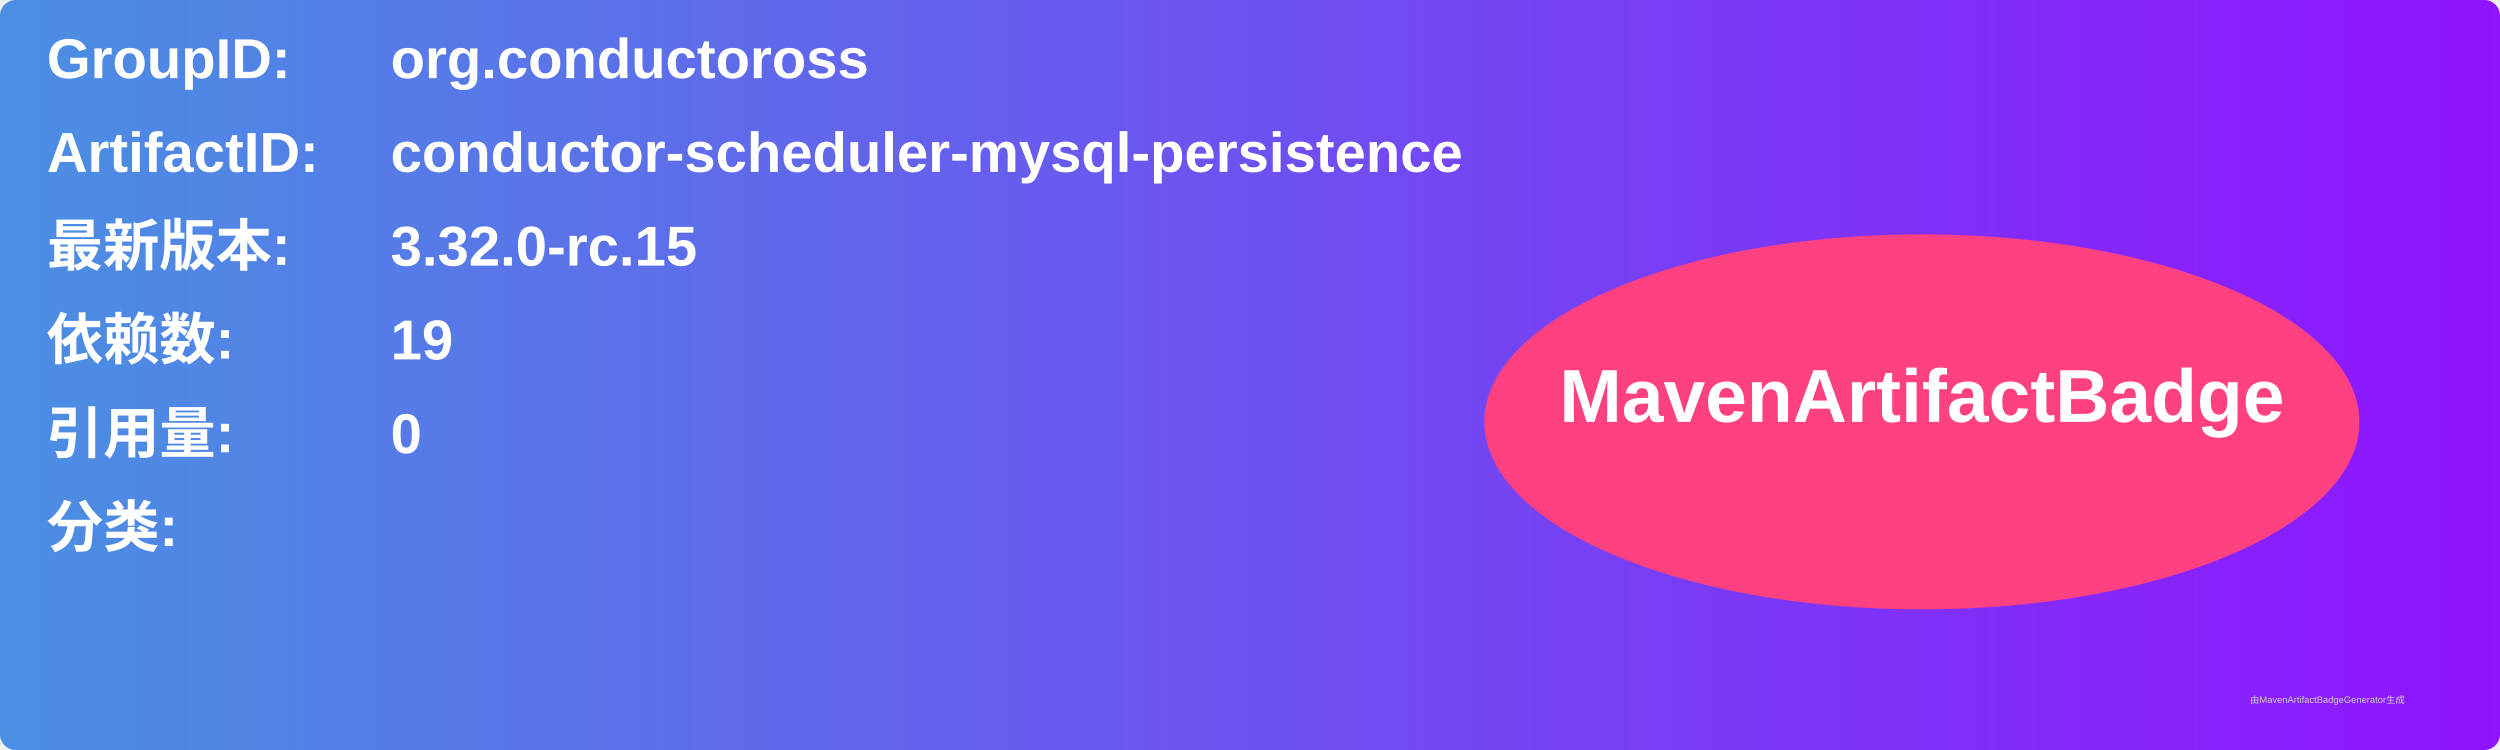
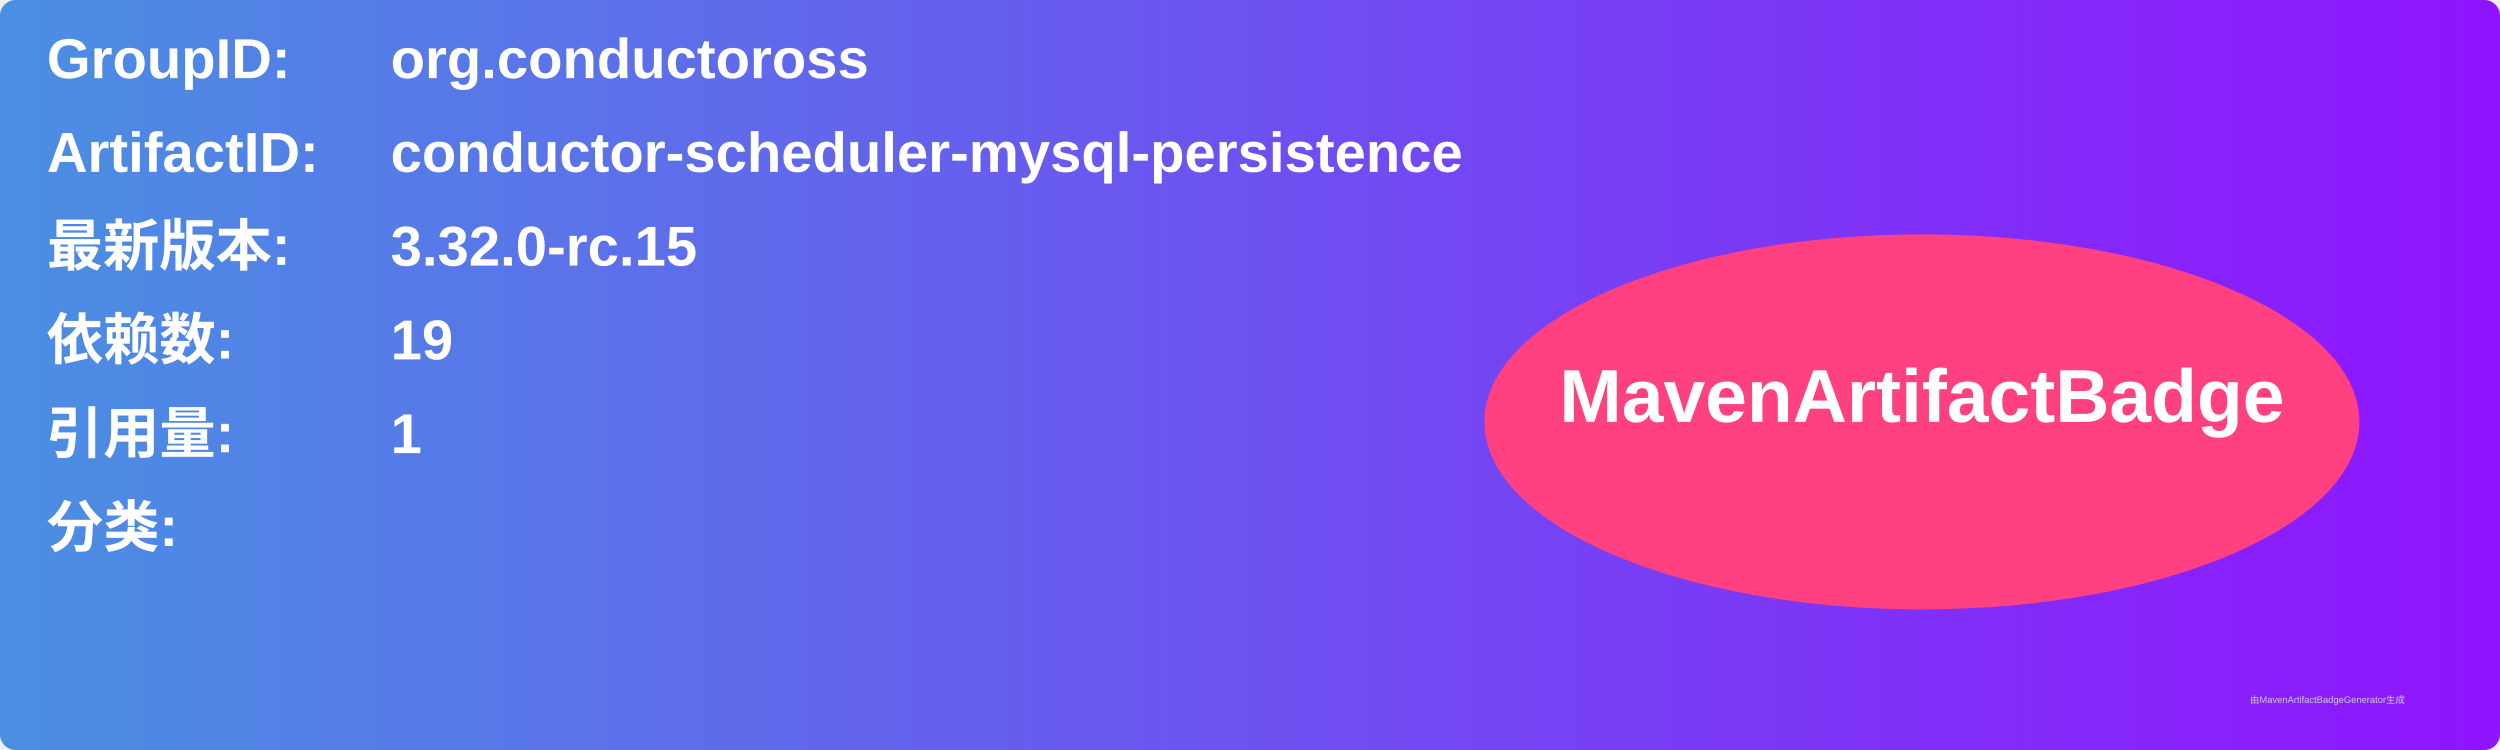
<svg xmlns="http://www.w3.org/2000/svg" width="800" height="240" viewBox="0 0 800 240">
  <linearGradient id="grad" x1="0%" y1="0%" x2="100%" y2="0%">
    <stop offset="0%" stop-color="#4a90e2" />
    <stop offset="100%" stop-color="#9013fe" />
  </linearGradient>
  <rect width="100%" height="100%" rx="5" ry="5" fill="url(#grad)" />
  <g transform="translate(15, 15)">
    <text x="0" y="10" font-family="Arial" font-size="18" fill="white" font-weight="bold" width="260">GroupID:</text>
    <text x="110" y="10" font-family="Arial" font-size="18" fill="white" font-weight="bold" width="460">org.conductoross</text>
    <text x="0" y="40" font-family="Arial" font-size="18" fill="white" font-weight="bold" width="260">ArtifactID:</text>
    <text x="110" y="40" font-family="Arial" font-size="18" fill="white" font-weight="bold" width="460">conductor-scheduler-mysql-persistence</text>
    <text x="0" y="70" font-family="Arial" font-size="18" fill="white" font-weight="bold">最新版本:</text>
    <text x="110" y="70" font-family="Arial" font-size="18" fill="white" font-weight="bold">
      <tspan font-weight="bold">3.32.0-rc.15</tspan>
    </text>
    <text x="0" y="100" font-family="Arial" font-size="18" fill="white" font-weight="bold">依赖数: </text>
    <text x="110" y="100" font-family="Arial" font-size="18" fill="white">
      <tspan font-weight="bold">19</tspan>
    </text>
    <text x="0" y="130" font-family="Arial" font-size="18" fill="white" font-weight="bold">引用量: </text>
    <text x="110" y="130" font-family="Arial" font-size="18" fill="white">
-       <tspan font-weight="bold">0</tspan>
+       <tspan font-weight="bold">1</tspan>
    </text>
    <text x="0" y="160" font-family="Arial" font-size="18" fill="white" font-weight="bold">分类:</text>
    <text x="10" y="190" font-family="Arial" font-size="10" fill="white">
      <tspan font-weight="bold" />
    </text>
    <ellipse cx="600" cy="120" rx="140" ry="60" fill="#ff4081" />
    <text x="600" y="120" text-anchor="middle" font-family="Arial" font-size="24" fill="white" font-weight="bold">MavenArtifactBadge</text>
  </g>
  <text x="720" y="225" font-family="Arial" font-size="3" fill="#d0d0d0">由MavenArtifactBadgeGenerator生成</text>
</svg>
